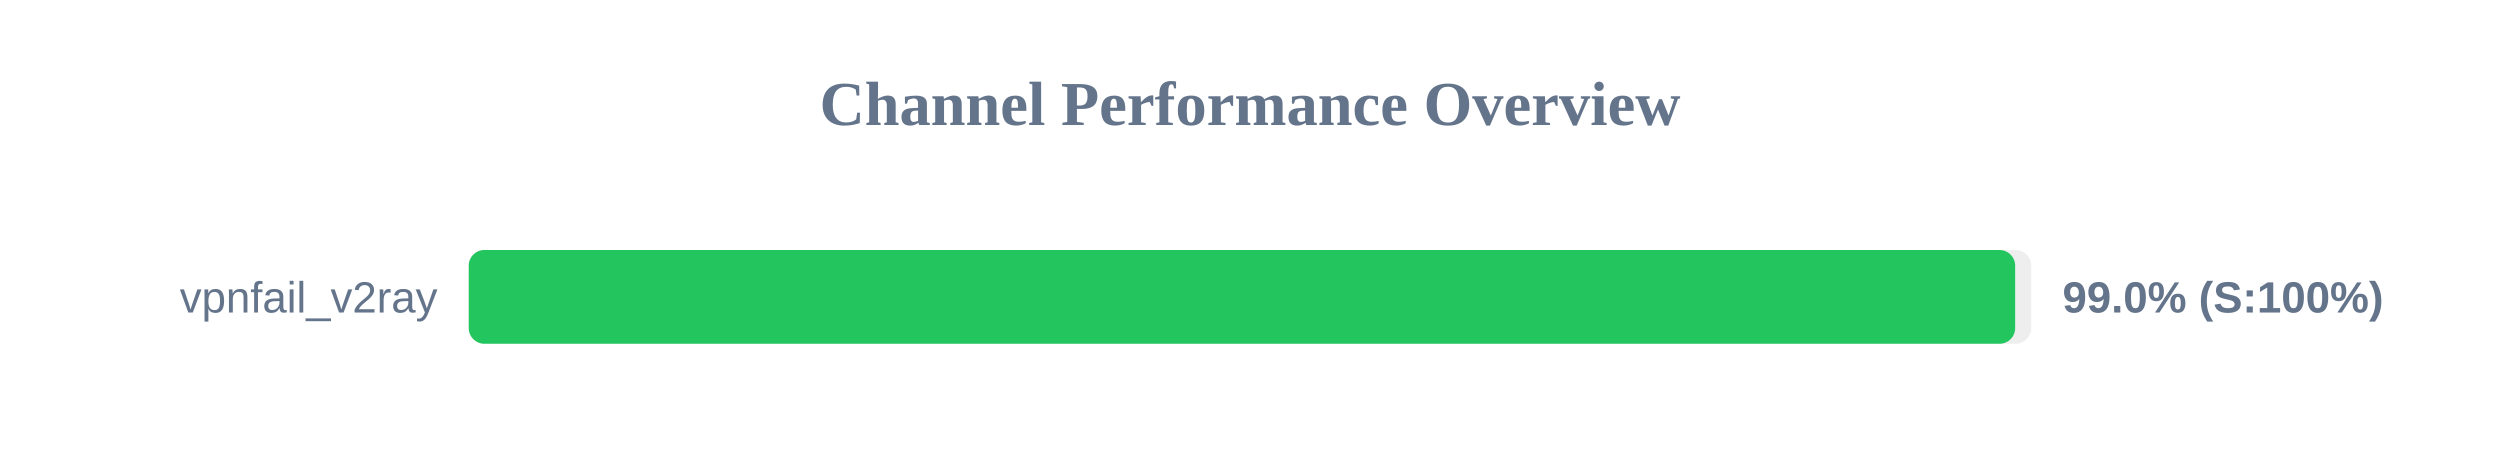
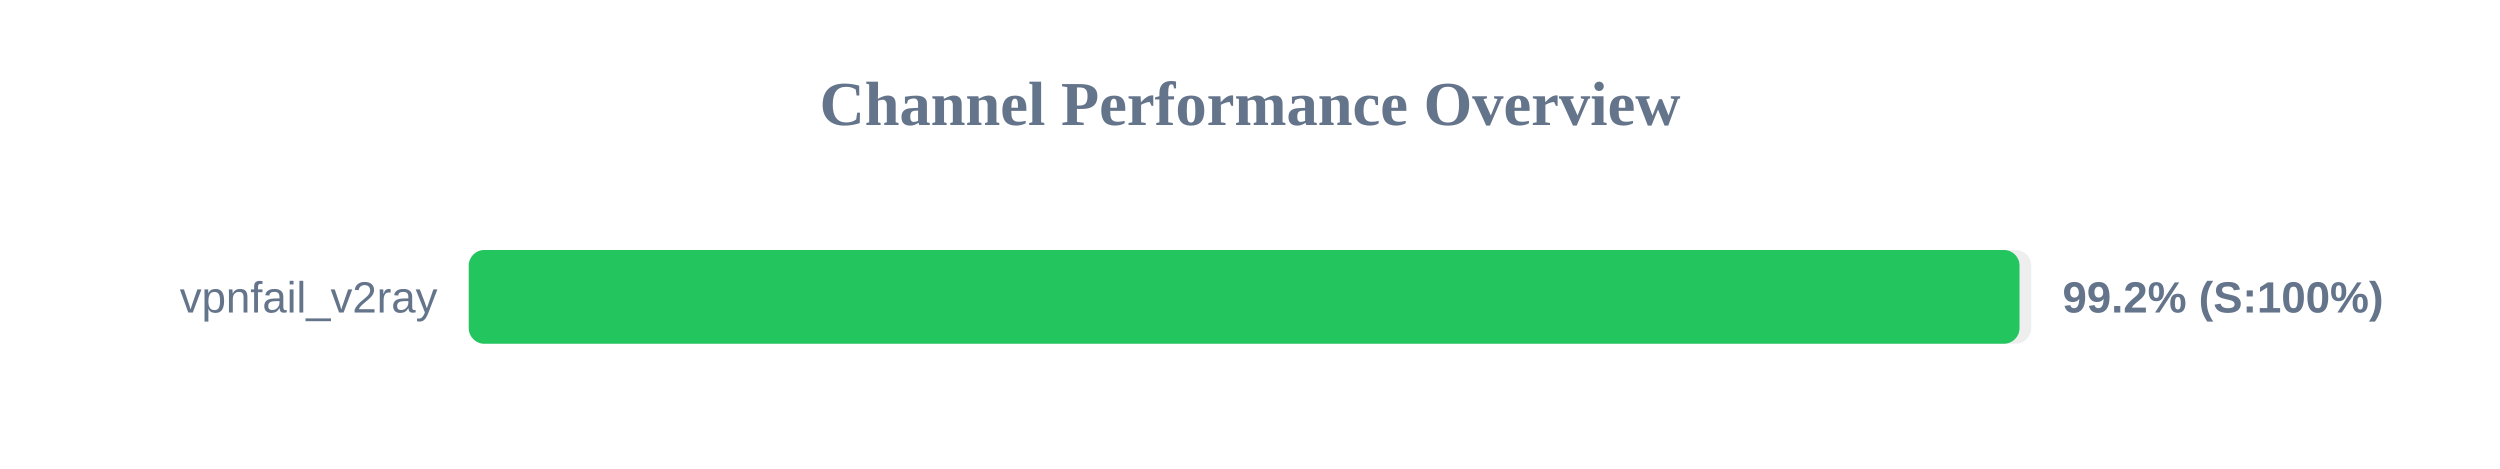
<svg xmlns="http://www.w3.org/2000/svg" width="800" height="150" version="1.1">
  <style>
        .row { font: 14px Arial; fill: #64748b; }
        .score { font: bold 14px Arial; fill: #64748b; }
    </style>
  <text x="400" y="40" text-anchor="middle" font-size="20px" font-weight="bold" fill="#64748b">Channel Performance Overview</text>
  <rect x="150" y="80" width="500" height="30" fill="#eee" rx="5" />
-   <rect x="150" y="80" width="494.85" height="30" fill="#22c55e" rx="5" />
+   <rect x="150" y="80" width="496.25" height="30" fill="#22c55e" rx="5" />
  <text x="140" y="100" text-anchor="end" class="row">vpnfail_v2ray</text>
-   <text x="660" y="100" text-anchor="start" class="score">99.0% (S:100%)</text>
+   <text x="660" y="100" text-anchor="start" class="score">99.2% (S:100%)</text>
</svg>
